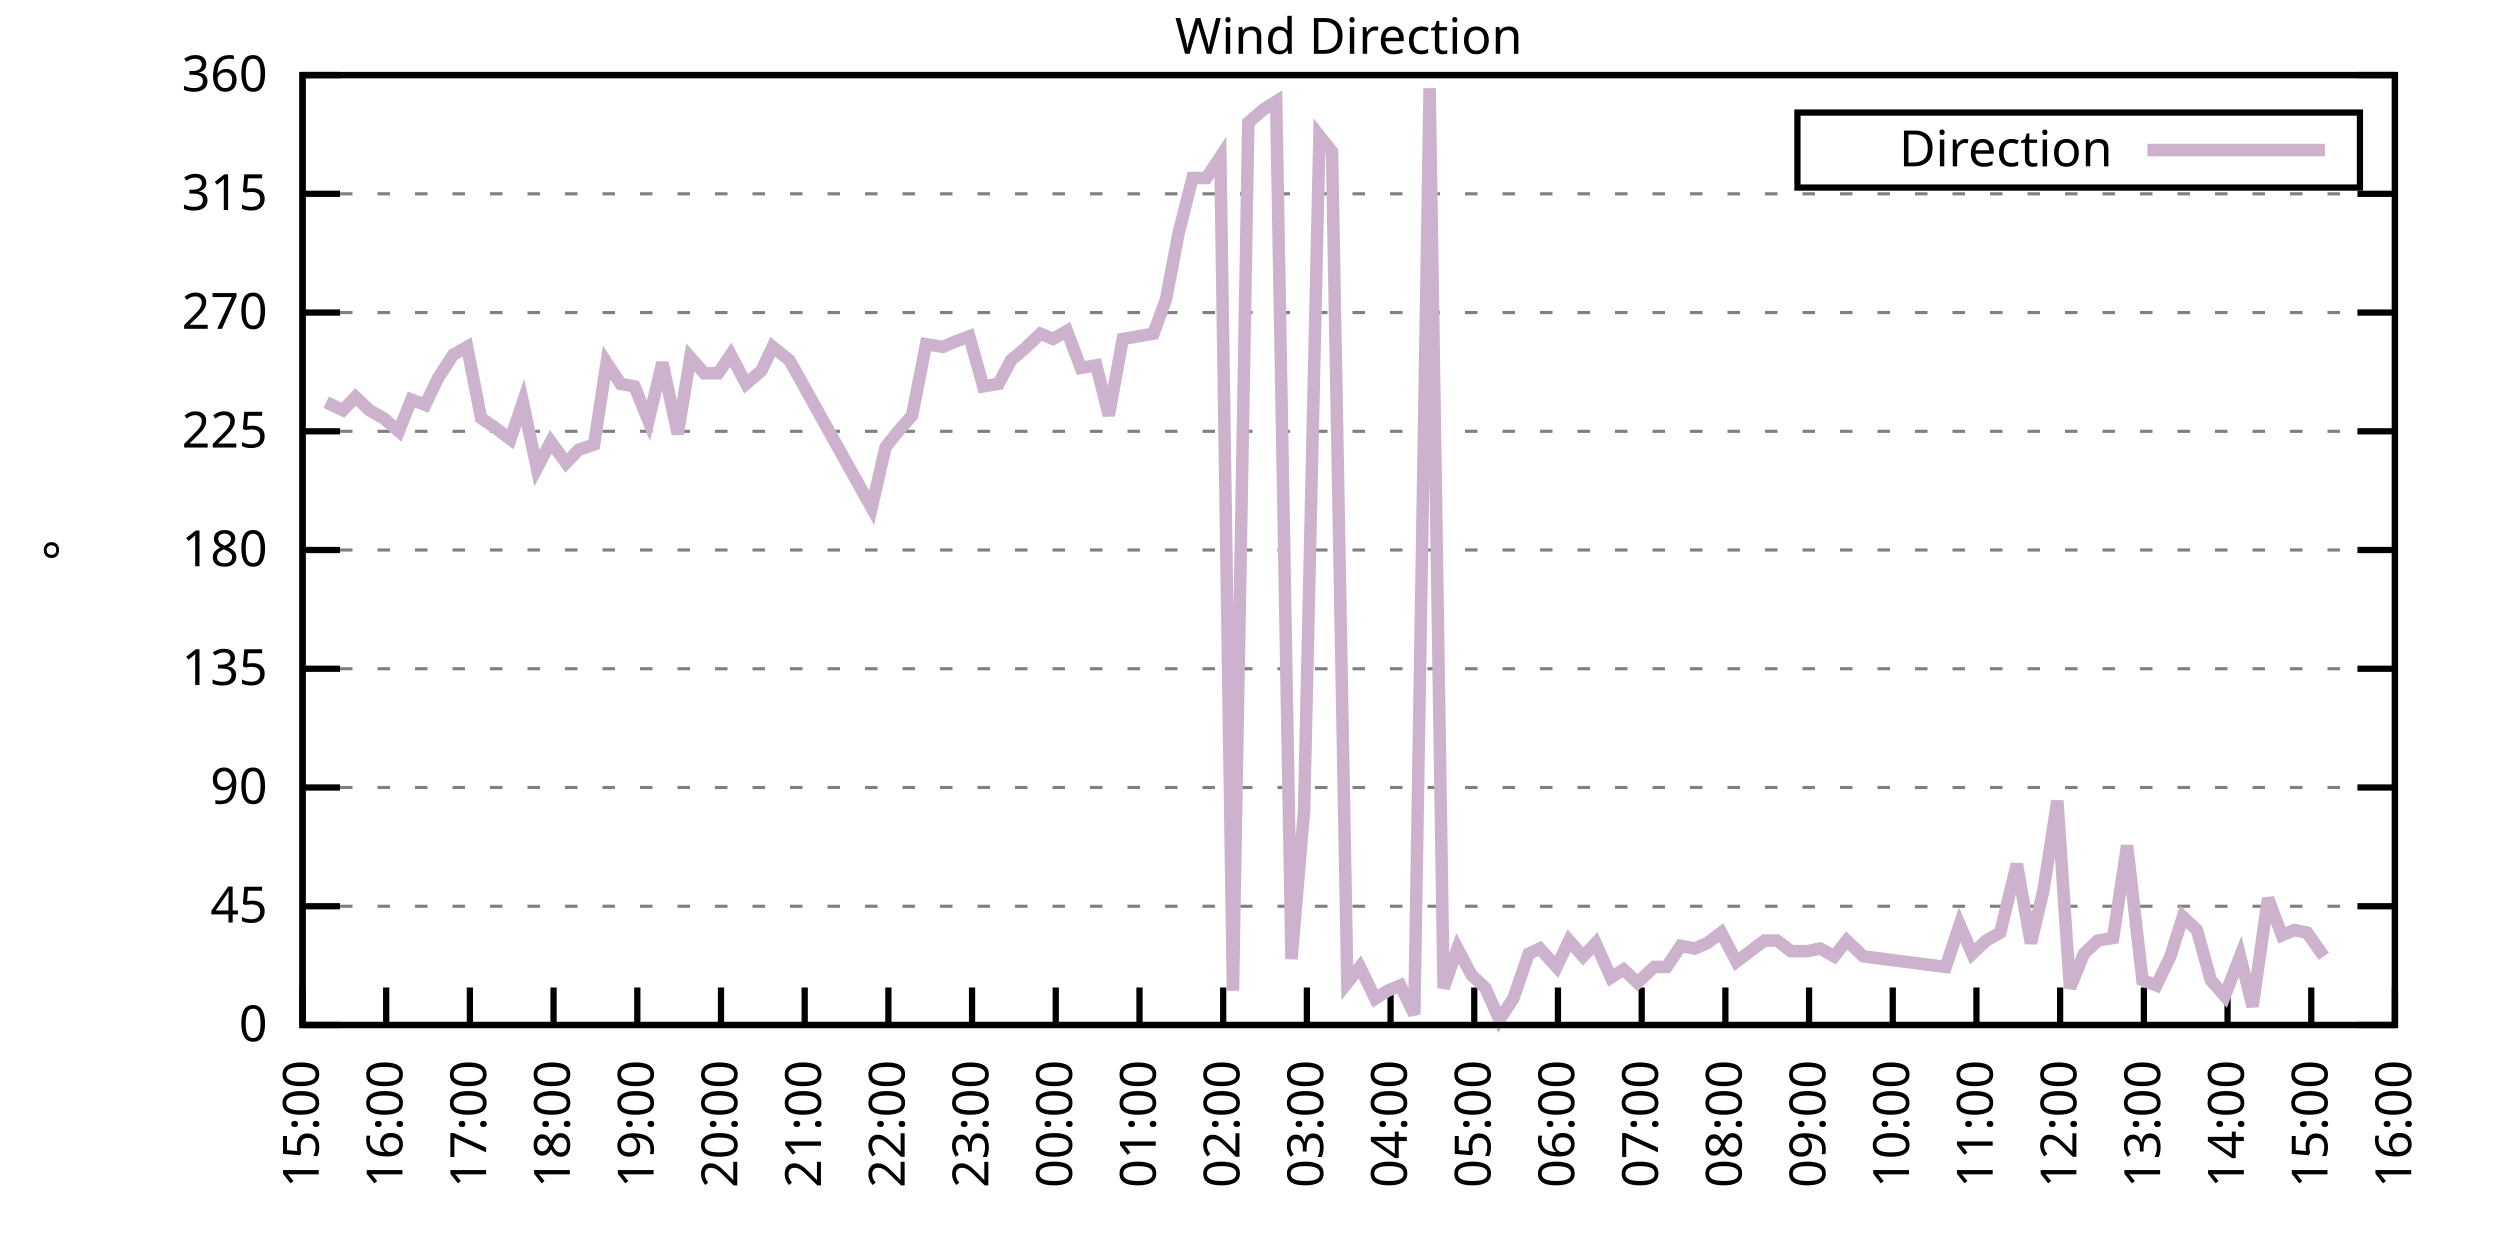
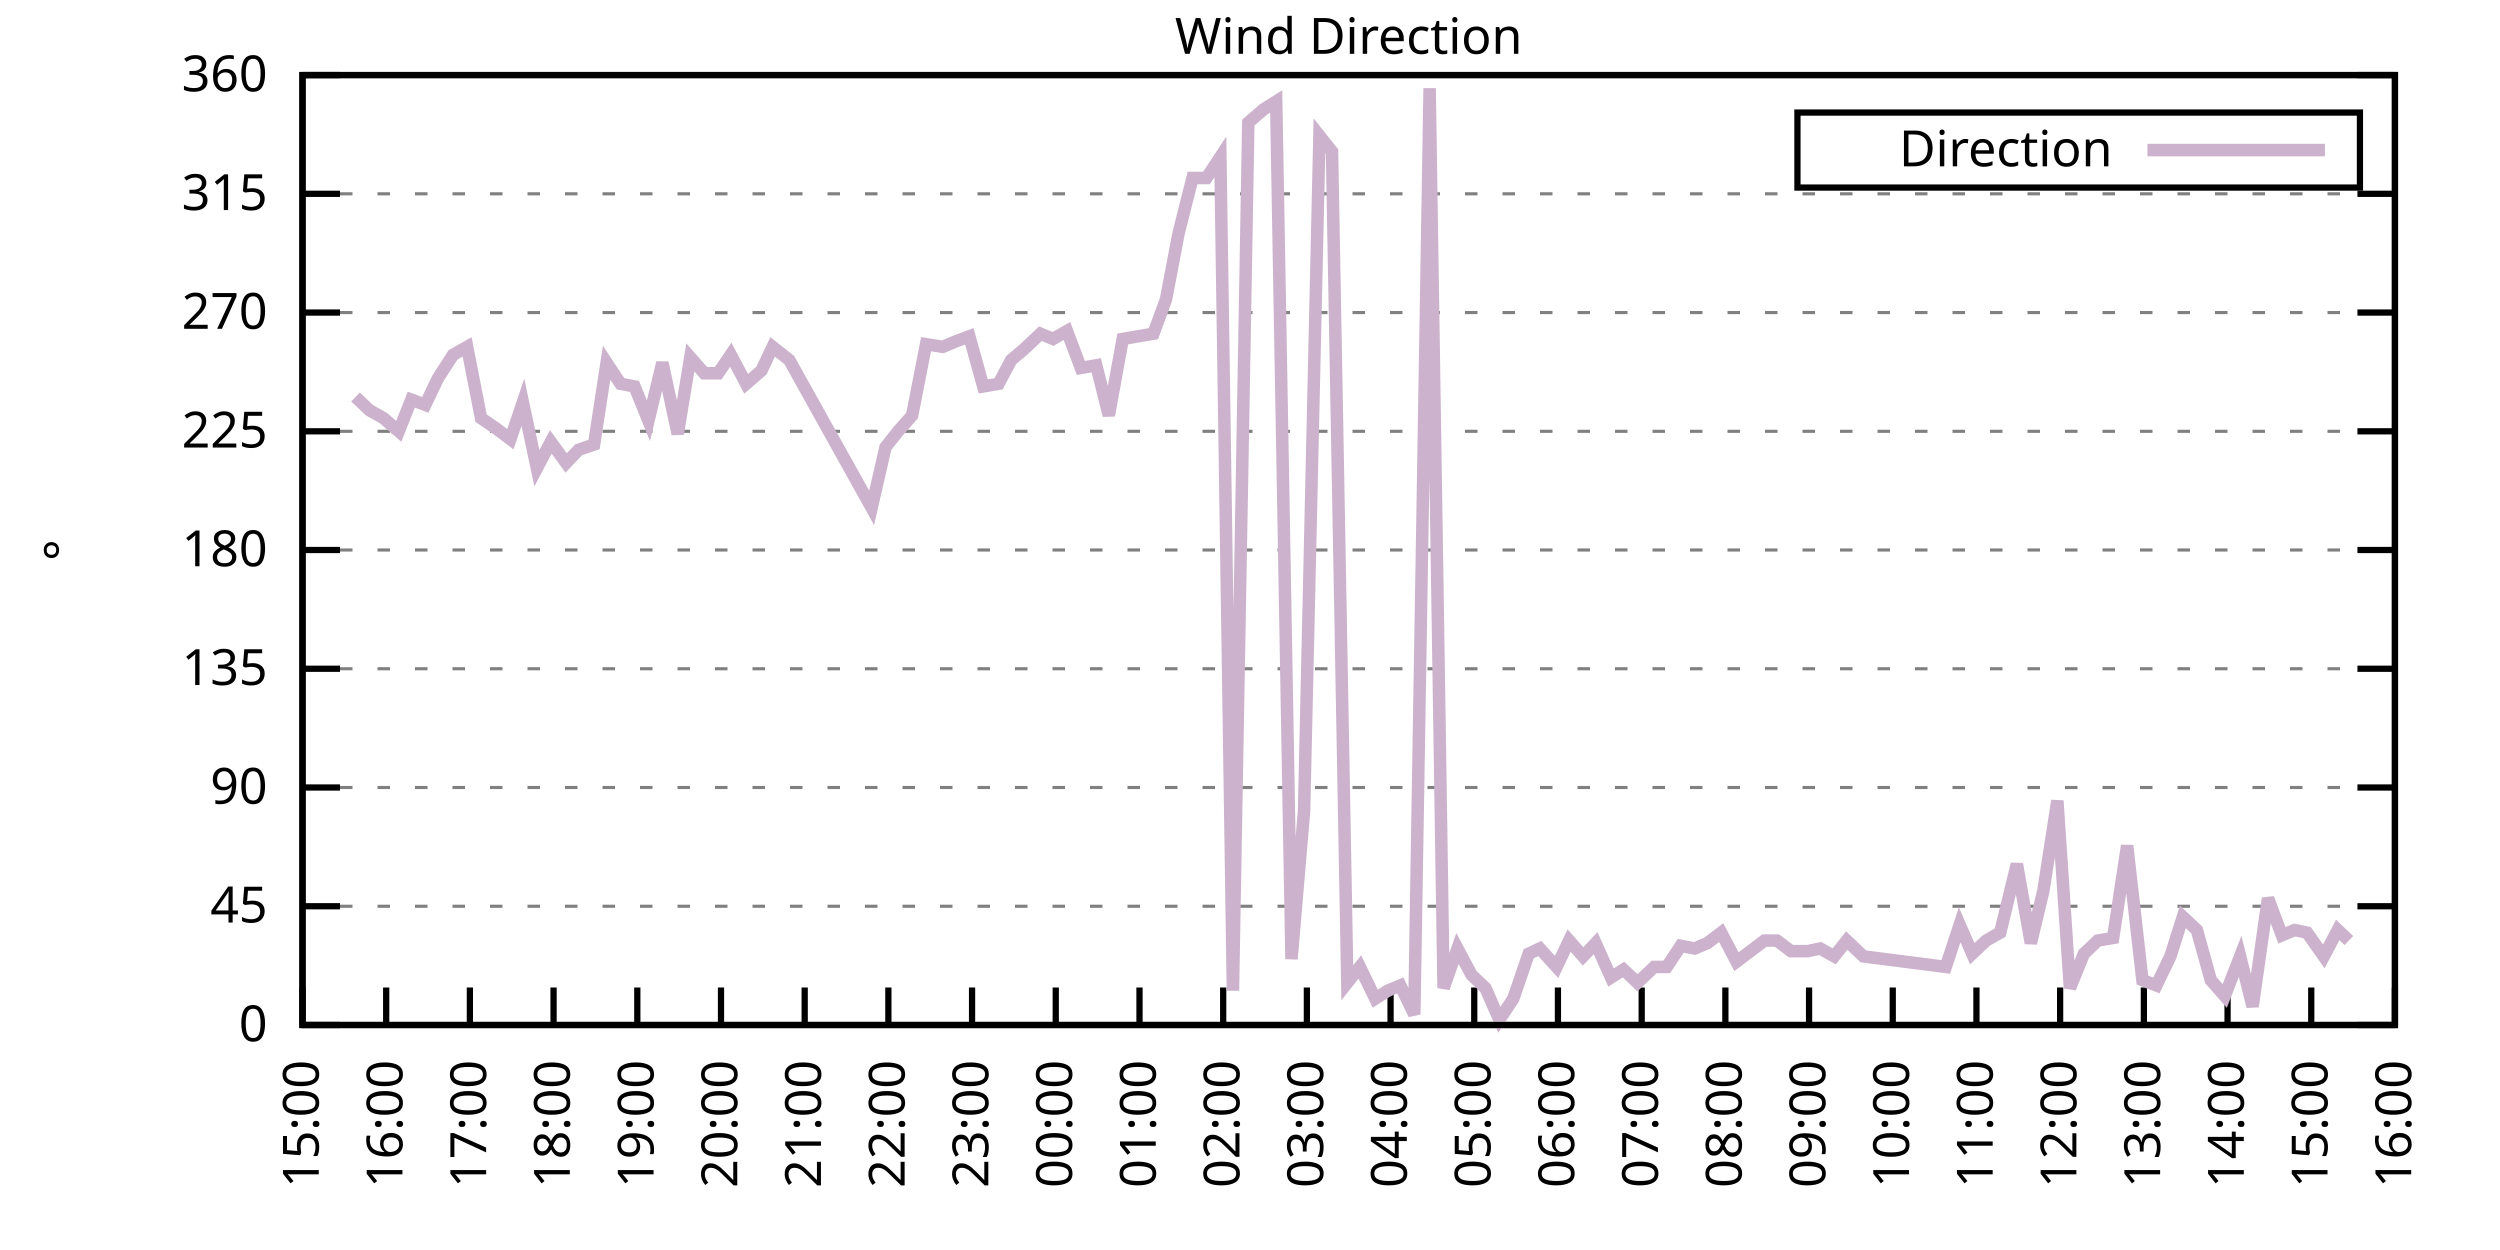
<svg xmlns="http://www.w3.org/2000/svg" xmlns:xlink="http://www.w3.org/1999/xlink" width="400" height="200" viewBox="0 0 400 200">
  <g id="gnuplot_canvas">
    <rect x="0" y="0" width="400" height="200" fill="none" />
    <defs>
      <circle id="gpDot" r="0.5" stroke-width="0.5" stroke="currentColor" />
      <path id="gpPt0" stroke-width="0.333" stroke="currentColor" d="M-1,0 h2 M0,-1 v2" />
      <path id="gpPt1" stroke-width="0.333" stroke="currentColor" d="M-1,-1 L1,1 M1,-1 L-1,1" />
      <path id="gpPt2" stroke-width="0.333" stroke="currentColor" d="M-1,0 L1,0 M0,-1 L0,1 M-1,-1 L1,1 M-1,1 L1,-1" />
      <rect id="gpPt3" stroke-width="0.333" stroke="currentColor" x="-1" y="-1" width="2" height="2" />
      <rect id="gpPt4" stroke-width="0.333" stroke="currentColor" fill="currentColor" x="-1" y="-1" width="2" height="2" />
      <circle id="gpPt5" stroke-width="0.333" stroke="currentColor" cx="0" cy="0" r="1" />
      <use xlink:href="#gpPt5" id="gpPt6" fill="currentColor" stroke="none" />
      <path id="gpPt7" stroke-width="0.333" stroke="currentColor" d="M0,-1.33 L-1.33,0.67 L1.33,0.67 z" />
      <use xlink:href="#gpPt7" id="gpPt8" fill="currentColor" stroke="none" />
      <use xlink:href="#gpPt7" id="gpPt9" stroke="currentColor" transform="rotate(180)" />
      <use xlink:href="#gpPt9" id="gpPt10" fill="currentColor" stroke="none" />
      <use xlink:href="#gpPt3" id="gpPt11" stroke="currentColor" transform="rotate(45)" />
      <use xlink:href="#gpPt11" id="gpPt12" fill="currentColor" stroke="none" />
      <path id="gpPt13" stroke-width="0.333" stroke="currentColor" d="M0,1.330 L1.265,0.411 L0.782,-1.067 L-0.782,-1.076 L-1.265,0.411 z" />
      <use xlink:href="#gpPt13" id="gpPt14" fill="currentColor" stroke="none" />
      <filter id="textbox" filterUnits="objectBoundingBox" x="0" y="0" height="1" width="1">
        <feFlood flood-color="white" flood-opacity="1" result="bgnd" />
        <feComposite in="SourceGraphic" in2="bgnd" operator="atop" />
      </filter>
      <filter id="greybox" filterUnits="objectBoundingBox" x="0" y="0" height="1" width="1">
        <feFlood flood-color="lightgrey" flood-opacity="1" result="grey" />
        <feComposite in="SourceGraphic" in2="grey" operator="atop" />
      </filter>
    </defs>
    <g fill="none" color="white" stroke="currentColor" stroke-width="1.00" stroke-linecap="butt" stroke-linejoin="miter">
</g>
    <g fill="none" color="black" stroke="currentColor" stroke-width="1.00" stroke-linecap="butt" stroke-linejoin="miter">
      <g stroke="none" shape-rendering="crispEdges">
        <polygon fill="rgb(255, 255, 255)" points="48.40,164.00 383.18,164.00 383.18,12.02 48.40,12.02 " />
      </g>
    </g>
    <g fill="none" color="black" stroke="currentColor" stroke-width="1.00" stroke-linecap="butt" stroke-linejoin="miter">
</g>
    <g fill="none" color="black" stroke="black" stroke-width="0.50" stroke-linecap="butt" stroke-linejoin="miter">
</g>
    <g fill="none" color="gray" stroke="currentColor" stroke-width="0.50" stroke-linecap="butt" stroke-linejoin="miter">
      <path stroke="gray" stroke-dasharray="2,4" class="gridline" d="M48.40,164.00 L383.19,164.00  " />
    </g>
    <g fill="none" color="gray" stroke="gray" stroke-width="1.00" stroke-linecap="butt" stroke-linejoin="miter">
</g>
    <g fill="none" color="black" stroke="currentColor" stroke-width="1.00" stroke-linecap="butt" stroke-linejoin="miter">
      <path stroke="black" d="M48.40,164.00 L54.40,164.00 M383.19,164.00 L377.19,164.00  " />
      <g transform="translate(42.80,166.60)" stroke="none" fill="black" font-family="Sans" font-size="8.00" text-anchor="end">
        <text>
          <tspan font-family="Sans"> 0</tspan>
        </text>
      </g>
    </g>
    <g fill="none" color="black" stroke="currentColor" stroke-width="1.00" stroke-linecap="butt" stroke-linejoin="miter">
</g>
    <g fill="none" color="black" stroke="black" stroke-width="0.50" stroke-linecap="butt" stroke-linejoin="miter">
</g>
    <g fill="none" color="gray" stroke="currentColor" stroke-width="0.50" stroke-linecap="butt" stroke-linejoin="miter">
      <path stroke="gray" stroke-dasharray="2,4" class="gridline" d="M48.40,145.00 L383.19,145.00  " />
    </g>
    <g fill="none" color="gray" stroke="gray" stroke-width="1.00" stroke-linecap="butt" stroke-linejoin="miter">
</g>
    <g fill="none" color="black" stroke="currentColor" stroke-width="1.00" stroke-linecap="butt" stroke-linejoin="miter">
      <path stroke="black" d="M48.40,145.00 L54.40,145.00 M383.19,145.00 L377.19,145.00  " />
      <g transform="translate(42.80,147.60)" stroke="none" fill="black" font-family="Sans" font-size="8.00" text-anchor="end">
        <text>
          <tspan font-family="Sans"> 45</tspan>
        </text>
      </g>
    </g>
    <g fill="none" color="black" stroke="currentColor" stroke-width="1.00" stroke-linecap="butt" stroke-linejoin="miter">
</g>
    <g fill="none" color="black" stroke="black" stroke-width="0.50" stroke-linecap="butt" stroke-linejoin="miter">
</g>
    <g fill="none" color="gray" stroke="currentColor" stroke-width="0.50" stroke-linecap="butt" stroke-linejoin="miter">
      <path stroke="gray" stroke-dasharray="2,4" class="gridline" d="M48.40,126.00 L383.19,126.00  " />
    </g>
    <g fill="none" color="gray" stroke="gray" stroke-width="1.00" stroke-linecap="butt" stroke-linejoin="miter">
</g>
    <g fill="none" color="black" stroke="currentColor" stroke-width="1.00" stroke-linecap="butt" stroke-linejoin="miter">
      <path stroke="black" d="M48.40,126.00 L54.40,126.00 M383.19,126.00 L377.19,126.00  " />
      <g transform="translate(42.80,128.60)" stroke="none" fill="black" font-family="Sans" font-size="8.00" text-anchor="end">
        <text>
          <tspan font-family="Sans"> 90</tspan>
        </text>
      </g>
    </g>
    <g fill="none" color="black" stroke="currentColor" stroke-width="1.00" stroke-linecap="butt" stroke-linejoin="miter">
</g>
    <g fill="none" color="black" stroke="black" stroke-width="0.50" stroke-linecap="butt" stroke-linejoin="miter">
</g>
    <g fill="none" color="gray" stroke="currentColor" stroke-width="0.50" stroke-linecap="butt" stroke-linejoin="miter">
      <path stroke="gray" stroke-dasharray="2,4" class="gridline" d="M48.40,107.00 L383.19,107.00  " />
    </g>
    <g fill="none" color="gray" stroke="gray" stroke-width="1.00" stroke-linecap="butt" stroke-linejoin="miter">
</g>
    <g fill="none" color="black" stroke="currentColor" stroke-width="1.00" stroke-linecap="butt" stroke-linejoin="miter">
      <path stroke="black" d="M48.40,107.00 L54.40,107.00 M383.19,107.00 L377.19,107.00  " />
      <g transform="translate(42.80,109.60)" stroke="none" fill="black" font-family="Sans" font-size="8.00" text-anchor="end">
        <text>
          <tspan font-family="Sans"> 135</tspan>
        </text>
      </g>
    </g>
    <g fill="none" color="black" stroke="currentColor" stroke-width="1.00" stroke-linecap="butt" stroke-linejoin="miter">
</g>
    <g fill="none" color="black" stroke="black" stroke-width="0.50" stroke-linecap="butt" stroke-linejoin="miter">
</g>
    <g fill="none" color="gray" stroke="currentColor" stroke-width="0.50" stroke-linecap="butt" stroke-linejoin="miter">
      <path stroke="gray" stroke-dasharray="2,4" class="gridline" d="M48.40,88.00 L383.19,88.00  " />
    </g>
    <g fill="none" color="gray" stroke="gray" stroke-width="1.00" stroke-linecap="butt" stroke-linejoin="miter">
</g>
    <g fill="none" color="black" stroke="currentColor" stroke-width="1.00" stroke-linecap="butt" stroke-linejoin="miter">
      <path stroke="black" d="M48.40,88.00 L54.40,88.00 M383.19,88.00 L377.19,88.00  " />
      <g transform="translate(42.80,90.60)" stroke="none" fill="black" font-family="Sans" font-size="8.00" text-anchor="end">
        <text>
          <tspan font-family="Sans"> 180</tspan>
        </text>
      </g>
    </g>
    <g fill="none" color="black" stroke="currentColor" stroke-width="1.00" stroke-linecap="butt" stroke-linejoin="miter">
</g>
    <g fill="none" color="black" stroke="black" stroke-width="0.50" stroke-linecap="butt" stroke-linejoin="miter">
</g>
    <g fill="none" color="gray" stroke="currentColor" stroke-width="0.50" stroke-linecap="butt" stroke-linejoin="miter">
      <path stroke="gray" stroke-dasharray="2,4" class="gridline" d="M48.40,69.01 L383.19,69.01  " />
    </g>
    <g fill="none" color="gray" stroke="gray" stroke-width="1.00" stroke-linecap="butt" stroke-linejoin="miter">
</g>
    <g fill="none" color="black" stroke="currentColor" stroke-width="1.00" stroke-linecap="butt" stroke-linejoin="miter">
      <path stroke="black" d="M48.40,69.01 L54.40,69.01 M383.19,69.01 L377.19,69.01  " />
      <g transform="translate(42.80,71.61)" stroke="none" fill="black" font-family="Sans" font-size="8.00" text-anchor="end">
        <text>
          <tspan font-family="Sans"> 225</tspan>
        </text>
      </g>
    </g>
    <g fill="none" color="black" stroke="currentColor" stroke-width="1.00" stroke-linecap="butt" stroke-linejoin="miter">
</g>
    <g fill="none" color="black" stroke="black" stroke-width="0.50" stroke-linecap="butt" stroke-linejoin="miter">
</g>
    <g fill="none" color="gray" stroke="currentColor" stroke-width="0.50" stroke-linecap="butt" stroke-linejoin="miter">
      <path stroke="gray" stroke-dasharray="2,4" class="gridline" d="M48.40,50.01 L383.19,50.01  " />
    </g>
    <g fill="none" color="gray" stroke="gray" stroke-width="1.00" stroke-linecap="butt" stroke-linejoin="miter">
</g>
    <g fill="none" color="black" stroke="currentColor" stroke-width="1.00" stroke-linecap="butt" stroke-linejoin="miter">
      <path stroke="black" d="M48.40,50.01 L54.40,50.01 M383.19,50.01 L377.19,50.01  " />
      <g transform="translate(42.80,52.61)" stroke="none" fill="black" font-family="Sans" font-size="8.00" text-anchor="end">
        <text>
          <tspan font-family="Sans"> 270</tspan>
        </text>
      </g>
    </g>
    <g fill="none" color="black" stroke="currentColor" stroke-width="1.00" stroke-linecap="butt" stroke-linejoin="miter">
</g>
    <g fill="none" color="black" stroke="black" stroke-width="0.50" stroke-linecap="butt" stroke-linejoin="miter">
</g>
    <g fill="none" color="gray" stroke="currentColor" stroke-width="0.50" stroke-linecap="butt" stroke-linejoin="miter">
      <path stroke="gray" stroke-dasharray="2,4" class="gridline" d="M48.40,31.01 L383.19,31.01  " />
    </g>
    <g fill="none" color="gray" stroke="gray" stroke-width="1.00" stroke-linecap="butt" stroke-linejoin="miter">
</g>
    <g fill="none" color="black" stroke="currentColor" stroke-width="1.00" stroke-linecap="butt" stroke-linejoin="miter">
      <path stroke="black" d="M48.40,31.01 L54.40,31.01 M383.19,31.01 L377.19,31.01  " />
      <g transform="translate(42.80,33.61)" stroke="none" fill="black" font-family="Sans" font-size="8.00" text-anchor="end">
        <text>
          <tspan font-family="Sans"> 315</tspan>
        </text>
      </g>
    </g>
    <g fill="none" color="black" stroke="currentColor" stroke-width="1.00" stroke-linecap="butt" stroke-linejoin="miter">
</g>
    <g fill="none" color="black" stroke="black" stroke-width="0.50" stroke-linecap="butt" stroke-linejoin="miter">
</g>
    <g fill="none" color="gray" stroke="currentColor" stroke-width="0.50" stroke-linecap="butt" stroke-linejoin="miter">
      <path stroke="gray" stroke-dasharray="2,4" class="gridline" d="M48.40,12.01 L383.19,12.01  " />
    </g>
    <g fill="none" color="gray" stroke="gray" stroke-width="1.00" stroke-linecap="butt" stroke-linejoin="miter">
</g>
    <g fill="none" color="black" stroke="currentColor" stroke-width="1.00" stroke-linecap="butt" stroke-linejoin="miter">
      <path stroke="black" d="M48.40,12.01 L54.40,12.01 M383.19,12.01 L377.19,12.01  " />
      <g transform="translate(42.80,14.61)" stroke="none" fill="black" font-family="Sans" font-size="8.00" text-anchor="end">
        <text>
          <tspan font-family="Sans"> 360</tspan>
        </text>
      </g>
    </g>
    <g fill="none" color="black" stroke="currentColor" stroke-width="1.00" stroke-linecap="butt" stroke-linejoin="miter">
      <path stroke="black" d="M48.40,164.00 L48.40,158.00  " />
      <g transform="translate(51.00,169.60) rotate(270.00)" stroke="none" fill="black" font-family="Sans" font-size="8.00" text-anchor="end">
        <text>
          <tspan font-family="Sans">15:00</tspan>
        </text>
      </g>
    </g>
    <g fill="none" color="black" stroke="currentColor" stroke-width="1.00" stroke-linecap="butt" stroke-linejoin="miter">
      <path stroke="black" d="M61.79,164.00 L61.79,158.00  " />
      <g transform="translate(64.39,169.60) rotate(270.00)" stroke="none" fill="black" font-family="Sans" font-size="8.00" text-anchor="end">
        <text>
          <tspan font-family="Sans">16:00</tspan>
        </text>
      </g>
    </g>
    <g fill="none" color="black" stroke="currentColor" stroke-width="1.00" stroke-linecap="butt" stroke-linejoin="miter">
      <path stroke="black" d="M75.18,164.00 L75.18,158.00  " />
      <g transform="translate(77.78,169.60) rotate(270.00)" stroke="none" fill="black" font-family="Sans" font-size="8.00" text-anchor="end">
        <text>
          <tspan font-family="Sans">17:00</tspan>
        </text>
      </g>
    </g>
    <g fill="none" color="black" stroke="currentColor" stroke-width="1.00" stroke-linecap="butt" stroke-linejoin="miter">
      <path stroke="black" d="M88.57,164.00 L88.57,158.00  " />
      <g transform="translate(91.17,169.60) rotate(270.00)" stroke="none" fill="black" font-family="Sans" font-size="8.00" text-anchor="end">
        <text>
          <tspan font-family="Sans">18:00</tspan>
        </text>
      </g>
    </g>
    <g fill="none" color="black" stroke="currentColor" stroke-width="1.00" stroke-linecap="butt" stroke-linejoin="miter">
      <path stroke="black" d="M101.97,164.00 L101.97,158.00  " />
      <g transform="translate(104.57,169.60) rotate(270.00)" stroke="none" fill="black" font-family="Sans" font-size="8.00" text-anchor="end">
        <text>
          <tspan font-family="Sans">19:00</tspan>
        </text>
      </g>
    </g>
    <g fill="none" color="black" stroke="currentColor" stroke-width="1.00" stroke-linecap="butt" stroke-linejoin="miter">
      <path stroke="black" d="M115.36,164.00 L115.36,158.00  " />
      <g transform="translate(117.96,169.60) rotate(270.00)" stroke="none" fill="black" font-family="Sans" font-size="8.00" text-anchor="end">
        <text>
          <tspan font-family="Sans">20:00</tspan>
        </text>
      </g>
    </g>
    <g fill="none" color="black" stroke="currentColor" stroke-width="1.00" stroke-linecap="butt" stroke-linejoin="miter">
      <path stroke="black" d="M128.75,164.00 L128.75,158.00  " />
      <g transform="translate(131.35,169.60) rotate(270.00)" stroke="none" fill="black" font-family="Sans" font-size="8.00" text-anchor="end">
        <text>
          <tspan font-family="Sans">21:00</tspan>
        </text>
      </g>
    </g>
    <g fill="none" color="black" stroke="currentColor" stroke-width="1.00" stroke-linecap="butt" stroke-linejoin="miter">
      <path stroke="black" d="M142.14,164.00 L142.14,158.00  " />
      <g transform="translate(144.74,169.60) rotate(270.00)" stroke="none" fill="black" font-family="Sans" font-size="8.00" text-anchor="end">
        <text>
          <tspan font-family="Sans">22:00</tspan>
        </text>
      </g>
    </g>
    <g fill="none" color="black" stroke="currentColor" stroke-width="1.00" stroke-linecap="butt" stroke-linejoin="miter">
      <path stroke="black" d="M155.53,164.00 L155.53,158.00  " />
      <g transform="translate(158.13,169.60) rotate(270.00)" stroke="none" fill="black" font-family="Sans" font-size="8.00" text-anchor="end">
        <text>
          <tspan font-family="Sans">23:00</tspan>
        </text>
      </g>
    </g>
    <g fill="none" color="black" stroke="currentColor" stroke-width="1.00" stroke-linecap="butt" stroke-linejoin="miter">
      <path stroke="black" d="M168.92,164.00 L168.92,158.00  " />
      <g transform="translate(171.52,169.60) rotate(270.00)" stroke="none" fill="black" font-family="Sans" font-size="8.00" text-anchor="end">
        <text>
          <tspan font-family="Sans">00:00</tspan>
        </text>
      </g>
    </g>
    <g fill="none" color="black" stroke="currentColor" stroke-width="1.00" stroke-linecap="butt" stroke-linejoin="miter">
      <path stroke="black" d="M182.32,164.00 L182.32,158.00  " />
      <g transform="translate(184.92,169.60) rotate(270.00)" stroke="none" fill="black" font-family="Sans" font-size="8.00" text-anchor="end">
        <text>
          <tspan font-family="Sans">01:00</tspan>
        </text>
      </g>
    </g>
    <g fill="none" color="black" stroke="currentColor" stroke-width="1.00" stroke-linecap="butt" stroke-linejoin="miter">
      <path stroke="black" d="M195.71,164.00 L195.71,158.00  " />
      <g transform="translate(198.31,169.60) rotate(270.00)" stroke="none" fill="black" font-family="Sans" font-size="8.00" text-anchor="end">
        <text>
          <tspan font-family="Sans">02:00</tspan>
        </text>
      </g>
    </g>
    <g fill="none" color="black" stroke="currentColor" stroke-width="1.00" stroke-linecap="butt" stroke-linejoin="miter">
      <path stroke="black" d="M209.10,164.00 L209.10,158.00  " />
      <g transform="translate(211.70,169.60) rotate(270.00)" stroke="none" fill="black" font-family="Sans" font-size="8.00" text-anchor="end">
        <text>
          <tspan font-family="Sans">03:00</tspan>
        </text>
      </g>
    </g>
    <g fill="none" color="black" stroke="currentColor" stroke-width="1.00" stroke-linecap="butt" stroke-linejoin="miter">
      <path stroke="black" d="M222.49,164.00 L222.49,158.00  " />
      <g transform="translate(225.09,169.60) rotate(270.00)" stroke="none" fill="black" font-family="Sans" font-size="8.00" text-anchor="end">
        <text>
          <tspan font-family="Sans">04:00</tspan>
        </text>
      </g>
    </g>
    <g fill="none" color="black" stroke="currentColor" stroke-width="1.00" stroke-linecap="butt" stroke-linejoin="miter">
      <path stroke="black" d="M235.88,164.00 L235.88,158.00  " />
      <g transform="translate(238.48,169.60) rotate(270.00)" stroke="none" fill="black" font-family="Sans" font-size="8.00" text-anchor="end">
        <text>
          <tspan font-family="Sans">05:00</tspan>
        </text>
      </g>
    </g>
    <g fill="none" color="black" stroke="currentColor" stroke-width="1.00" stroke-linecap="butt" stroke-linejoin="miter">
      <path stroke="black" d="M249.27,164.00 L249.27,158.00  " />
      <g transform="translate(251.87,169.60) rotate(270.00)" stroke="none" fill="black" font-family="Sans" font-size="8.00" text-anchor="end">
        <text>
          <tspan font-family="Sans">06:00</tspan>
        </text>
      </g>
    </g>
    <g fill="none" color="black" stroke="currentColor" stroke-width="1.00" stroke-linecap="butt" stroke-linejoin="miter">
      <path stroke="black" d="M262.67,164.00 L262.67,158.00  " />
      <g transform="translate(265.27,169.60) rotate(270.00)" stroke="none" fill="black" font-family="Sans" font-size="8.00" text-anchor="end">
        <text>
          <tspan font-family="Sans">07:00</tspan>
        </text>
      </g>
    </g>
    <g fill="none" color="black" stroke="currentColor" stroke-width="1.00" stroke-linecap="butt" stroke-linejoin="miter">
      <path stroke="black" d="M276.06,164.00 L276.06,158.00  " />
      <g transform="translate(278.66,169.60) rotate(270.00)" stroke="none" fill="black" font-family="Sans" font-size="8.00" text-anchor="end">
        <text>
          <tspan font-family="Sans">08:00</tspan>
        </text>
      </g>
    </g>
    <g fill="none" color="black" stroke="currentColor" stroke-width="1.00" stroke-linecap="butt" stroke-linejoin="miter">
      <path stroke="black" d="M289.45,164.00 L289.45,158.00  " />
      <g transform="translate(292.05,169.60) rotate(270.00)" stroke="none" fill="black" font-family="Sans" font-size="8.00" text-anchor="end">
        <text>
          <tspan font-family="Sans">09:00</tspan>
        </text>
      </g>
    </g>
    <g fill="none" color="black" stroke="currentColor" stroke-width="1.00" stroke-linecap="butt" stroke-linejoin="miter">
      <path stroke="black" d="M302.84,164.00 L302.84,158.00  " />
      <g transform="translate(305.44,169.60) rotate(270.00)" stroke="none" fill="black" font-family="Sans" font-size="8.00" text-anchor="end">
        <text>
          <tspan font-family="Sans">10:00</tspan>
        </text>
      </g>
    </g>
    <g fill="none" color="black" stroke="currentColor" stroke-width="1.00" stroke-linecap="butt" stroke-linejoin="miter">
      <path stroke="black" d="M316.23,164.00 L316.23,158.00  " />
      <g transform="translate(318.83,169.60) rotate(270.00)" stroke="none" fill="black" font-family="Sans" font-size="8.00" text-anchor="end">
        <text>
          <tspan font-family="Sans">11:00</tspan>
        </text>
      </g>
    </g>
    <g fill="none" color="black" stroke="currentColor" stroke-width="1.00" stroke-linecap="butt" stroke-linejoin="miter">
      <path stroke="black" d="M329.62,164.00 L329.62,158.00  " />
      <g transform="translate(332.22,169.60) rotate(270.00)" stroke="none" fill="black" font-family="Sans" font-size="8.00" text-anchor="end">
        <text>
          <tspan font-family="Sans">12:00</tspan>
        </text>
      </g>
    </g>
    <g fill="none" color="black" stroke="currentColor" stroke-width="1.00" stroke-linecap="butt" stroke-linejoin="miter">
      <path stroke="black" d="M343.02,164.00 L343.02,158.00  " />
      <g transform="translate(345.62,169.60) rotate(270.00)" stroke="none" fill="black" font-family="Sans" font-size="8.00" text-anchor="end">
        <text>
          <tspan font-family="Sans">13:00</tspan>
        </text>
      </g>
    </g>
    <g fill="none" color="black" stroke="currentColor" stroke-width="1.00" stroke-linecap="butt" stroke-linejoin="miter">
      <path stroke="black" d="M356.41,164.00 L356.41,158.00  " />
      <g transform="translate(359.01,169.60) rotate(270.00)" stroke="none" fill="black" font-family="Sans" font-size="8.00" text-anchor="end">
        <text>
          <tspan font-family="Sans">14:00</tspan>
        </text>
      </g>
    </g>
    <g fill="none" color="black" stroke="currentColor" stroke-width="1.00" stroke-linecap="butt" stroke-linejoin="miter">
      <path stroke="black" d="M369.80,164.00 L369.80,158.00  " />
      <g transform="translate(372.40,169.60) rotate(270.00)" stroke="none" fill="black" font-family="Sans" font-size="8.00" text-anchor="end">
        <text>
          <tspan font-family="Sans">15:00</tspan>
        </text>
      </g>
    </g>
    <g fill="none" color="black" stroke="currentColor" stroke-width="1.00" stroke-linecap="butt" stroke-linejoin="miter">
      <path stroke="black" d="M383.19,164.00 L383.19,158.00  " />
      <g transform="translate(385.79,169.60) rotate(270.00)" stroke="none" fill="black" font-family="Sans" font-size="8.00" text-anchor="end">
        <text>
          <tspan font-family="Sans">16:00</tspan>
        </text>
      </g>
    </g>
    <g fill="none" color="black" stroke="currentColor" stroke-width="1.00" stroke-linecap="butt" stroke-linejoin="miter">
</g>
    <g fill="none" color="black" stroke="currentColor" stroke-width="1.00" stroke-linecap="butt" stroke-linejoin="miter">
      <path stroke="black" d="M48.40,12.01 L48.40,164.00 L383.19,164.00 L383.19,12.01 L48.40,12.01 Z  " />
    </g>
    <g fill="none" color="black" stroke="currentColor" stroke-width="1.00" stroke-linecap="butt" stroke-linejoin="miter">
</g>
    <g fill="none" color="black" stroke="currentColor" stroke-width="1.00" stroke-linecap="butt" stroke-linejoin="miter">
      <path stroke="black" d="M287.59,30.01 L287.59,18.01 L377.59,18.01 L377.59,30.01 L287.59,30.01 Z  " />
    </g>
    <g id="Wind_direction_plot_1">
      <g fill="none" color="white" stroke="black" stroke-width="2.00" stroke-linecap="butt" stroke-linejoin="miter">
</g>
      <g fill="none" color="black" stroke="currentColor" stroke-width="2.00" stroke-linecap="butt" stroke-linejoin="miter">
        <g transform="translate(337.99,26.61)" stroke="none" fill="black" font-family="Sans" font-size="8.00" text-anchor="end">
          <text>
            <tspan font-family="Sans">Direction</tspan>
          </text>
        </g>
      </g>
      <g fill="none" color="black" stroke="currentColor" stroke-width="2.00" stroke-linecap="butt" stroke-linejoin="miter">
-         <path stroke="rgb(204, 178, 204)" d="M343.59,24.01 L371.99,24.01 M52.19,64.36 L54.87,65.63 L56.88,63.52 L59.11,65.63 L61.35,66.90 L63.80,69.01   L65.81,63.94 L68.04,64.78 L70.05,60.56 L72.50,56.76 L74.74,55.50 L76.97,66.90 L79.42,68.58 L81.66,70.27   L83.66,64.36 L85.90,74.92 L88.13,70.70 L90.58,74.07 L92.59,71.96 L95.05,71.12 L97.06,58.03 L99.29,61.41   L101.52,61.83 L103.75,67.32 L105.98,58.03 L108.44,69.43 L110.45,57.18 L112.68,59.72 L114.91,59.72 L116.92,56.76   L119.38,61.41 L121.83,59.30 L123.62,55.50 L126.29,57.61 L139.46,81.25 L141.69,71.54 L143.70,69.01 L145.94,66.47   L148.17,55.07 L150.85,55.50 L152.85,54.65 L155.09,53.81 L157.32,61.83 L159.77,61.41 L161.78,57.61 L163.79,55.92   L166.47,53.39 L168.48,54.23 L170.71,52.96 L172.94,58.87 L175.40,58.45 L177.41,66.47 L179.64,54.23 L182.09,53.81   L184.55,53.39 L186.56,47.90 L188.57,37.34 L190.80,28.48 L193.03,28.48 L195.26,25.10 L197.27,158.51 L199.73,19.61   L202.18,17.50 L204.19,16.23 L206.64,153.45 L208.65,129.80 L211.11,21.72 L213.12,24.25 L215.57,157.24 L217.58,154.71   L220.04,159.78 L222.04,158.51 L224.05,157.67 L226.29,162.31 L228.74,14.12 L230.97,158.09 L233.20,151.76 L235.44,155.98   L237.67,158.09 L239.90,163.16 L242.13,159.78 L244.59,152.60 L246.37,151.76 L249.05,154.71 L251.06,150.49 L253.29,153.02   L255.30,150.91 L257.76,156.40 L259.76,155.13 L262.00,157.24 L264.67,154.71 L266.68,154.71 L268.92,151.33 L271.15,151.76   L273.16,150.91 L275.39,149.22 L277.84,153.87 L282.31,150.49 L284.32,150.49 L286.55,152.18 L289.23,152.18 L291.23,151.76   L293.47,153.02 L295.48,150.49 L298.15,153.02 L311.32,154.71 L313.55,147.96 L315.56,152.60 L317.79,150.49 L320.03,149.22   L322.70,138.25 L324.94,150.91 L326.95,142.47 L329.18,128.11 L331.19,158.09 L333.42,152.60 L335.65,150.49 L338.10,150.07   L340.34,135.29 L342.79,156.82 L345.02,157.67 L347.26,153.02 L349.26,146.69 L351.50,148.80 L353.73,156.82 L355.96,159.36   L358.42,153.02 L360.42,161.04 L362.88,143.73 L365.11,149.65 L367.12,148.80 L369.13,149.22 L371.81,153.02  " />
+         <path stroke="rgb(204, 178, 204)" d="M343.59,24.01 L371.99,24.01 M56.88,63.52 L59.11,65.63 L61.35,66.90 L63.80,69.01 L65.81,63.94 L68.04,64.78   L70.05,60.56 L72.50,56.76 L74.74,55.50 L76.97,66.90 L79.42,68.58 L81.66,70.27 L83.66,64.36 L85.90,74.92   L88.13,70.70 L90.58,74.07 L92.59,71.96 L95.05,71.12 L97.06,58.03 L99.29,61.41 L101.52,61.83 L103.75,67.32   L105.98,58.03 L108.44,69.43 L110.45,57.18 L112.68,59.72 L114.91,59.72 L116.92,56.76 L119.38,61.41 L121.83,59.30   L123.62,55.50 L126.29,57.61 L139.46,81.25 L141.69,71.54 L143.70,69.01 L145.94,66.47 L148.17,55.07 L150.85,55.50   L152.85,54.65 L155.09,53.81 L157.32,61.83 L159.77,61.41 L161.78,57.61 L163.79,55.92 L166.47,53.39 L168.48,54.23   L170.71,52.96 L172.94,58.87 L175.40,58.45 L177.41,66.47 L179.64,54.23 L182.09,53.81 L184.55,53.39 L186.56,47.90   L188.57,37.34 L190.80,28.48 L193.03,28.48 L195.26,25.10 L197.27,158.51 L199.73,19.61 L202.18,17.50 L204.19,16.23   L206.64,153.45 L208.65,129.80 L211.11,21.72 L213.12,24.25 L215.57,157.24 L217.58,154.71 L220.04,159.78 L222.04,158.51   L224.05,157.67 L226.29,162.31 L228.74,14.12 L230.97,158.09 L233.20,151.76 L235.44,155.98 L237.67,158.09 L239.90,163.16   L242.13,159.78 L244.59,152.60 L246.37,151.76 L249.05,154.71 L251.06,150.49 L253.29,153.02 L255.30,150.91 L257.76,156.40   L259.76,155.13 L262.00,157.24 L264.67,154.71 L266.68,154.71 L268.92,151.33 L271.15,151.76 L273.16,150.91 L275.39,149.22   L277.84,153.87 L282.31,150.49 L284.32,150.49 L286.55,152.18 L289.23,152.18 L291.23,151.76 L293.47,153.02 L295.48,150.49   L298.15,153.02 L311.32,154.71 L313.55,147.96 L315.56,152.60 L317.79,150.49 L320.03,149.22 L322.70,138.25 L324.94,150.91   L326.95,142.47 L329.18,128.11 L331.19,158.09 L333.42,152.60 L335.65,150.49 L338.10,150.07 L340.34,135.29 L342.79,156.82   L345.02,157.67 L347.26,153.02 L349.26,146.69 L351.50,148.80 L353.73,156.82 L355.96,159.36 L358.42,153.02 L360.42,161.04   L362.88,143.73 L365.11,149.65 L367.12,148.80 L369.13,149.22 L371.81,153.02 L374.04,148.80 L375.82,150.49  " />
      </g>
    </g>
    <g fill="none" color="black" stroke="currentColor" stroke-width="2.00" stroke-linecap="butt" stroke-linejoin="miter">
</g>
    <g fill="none" color="black" stroke="black" stroke-width="1.00" stroke-linecap="butt" stroke-linejoin="miter">
</g>
    <g fill="none" color="black" stroke="currentColor" stroke-width="1.00" stroke-linecap="butt" stroke-linejoin="miter">
      <path stroke="black" d="M48.40,12.01 L48.40,164.00 L383.19,164.00 L383.19,12.01 L48.40,12.01 Z  " />
      <g transform="translate(12.80,88.01) rotate(270.00)" stroke="none" fill="black" font-family="Sans" font-size="8.00" text-anchor="middle">
        <text>
          <tspan font-family="Sans">°</tspan>
        </text>
      </g>
    </g>
    <g fill="none" color="black" stroke="currentColor" stroke-width="1.00" stroke-linecap="butt" stroke-linejoin="miter">
</g>
    <g fill="none" color="black" stroke="currentColor" stroke-width="1.00" stroke-linecap="butt" stroke-linejoin="miter">
      <g transform="translate(215.79,8.61)" stroke="none" fill="black" font-family="Sans" font-size="8.00" text-anchor="middle">
        <text>
          <tspan font-family="Sans">Wind Direction</tspan>
        </text>
      </g>
    </g>
    <g fill="none" color="black" stroke="currentColor" stroke-width="1.00" stroke-linecap="butt" stroke-linejoin="miter">
</g>
  </g>
</svg>
